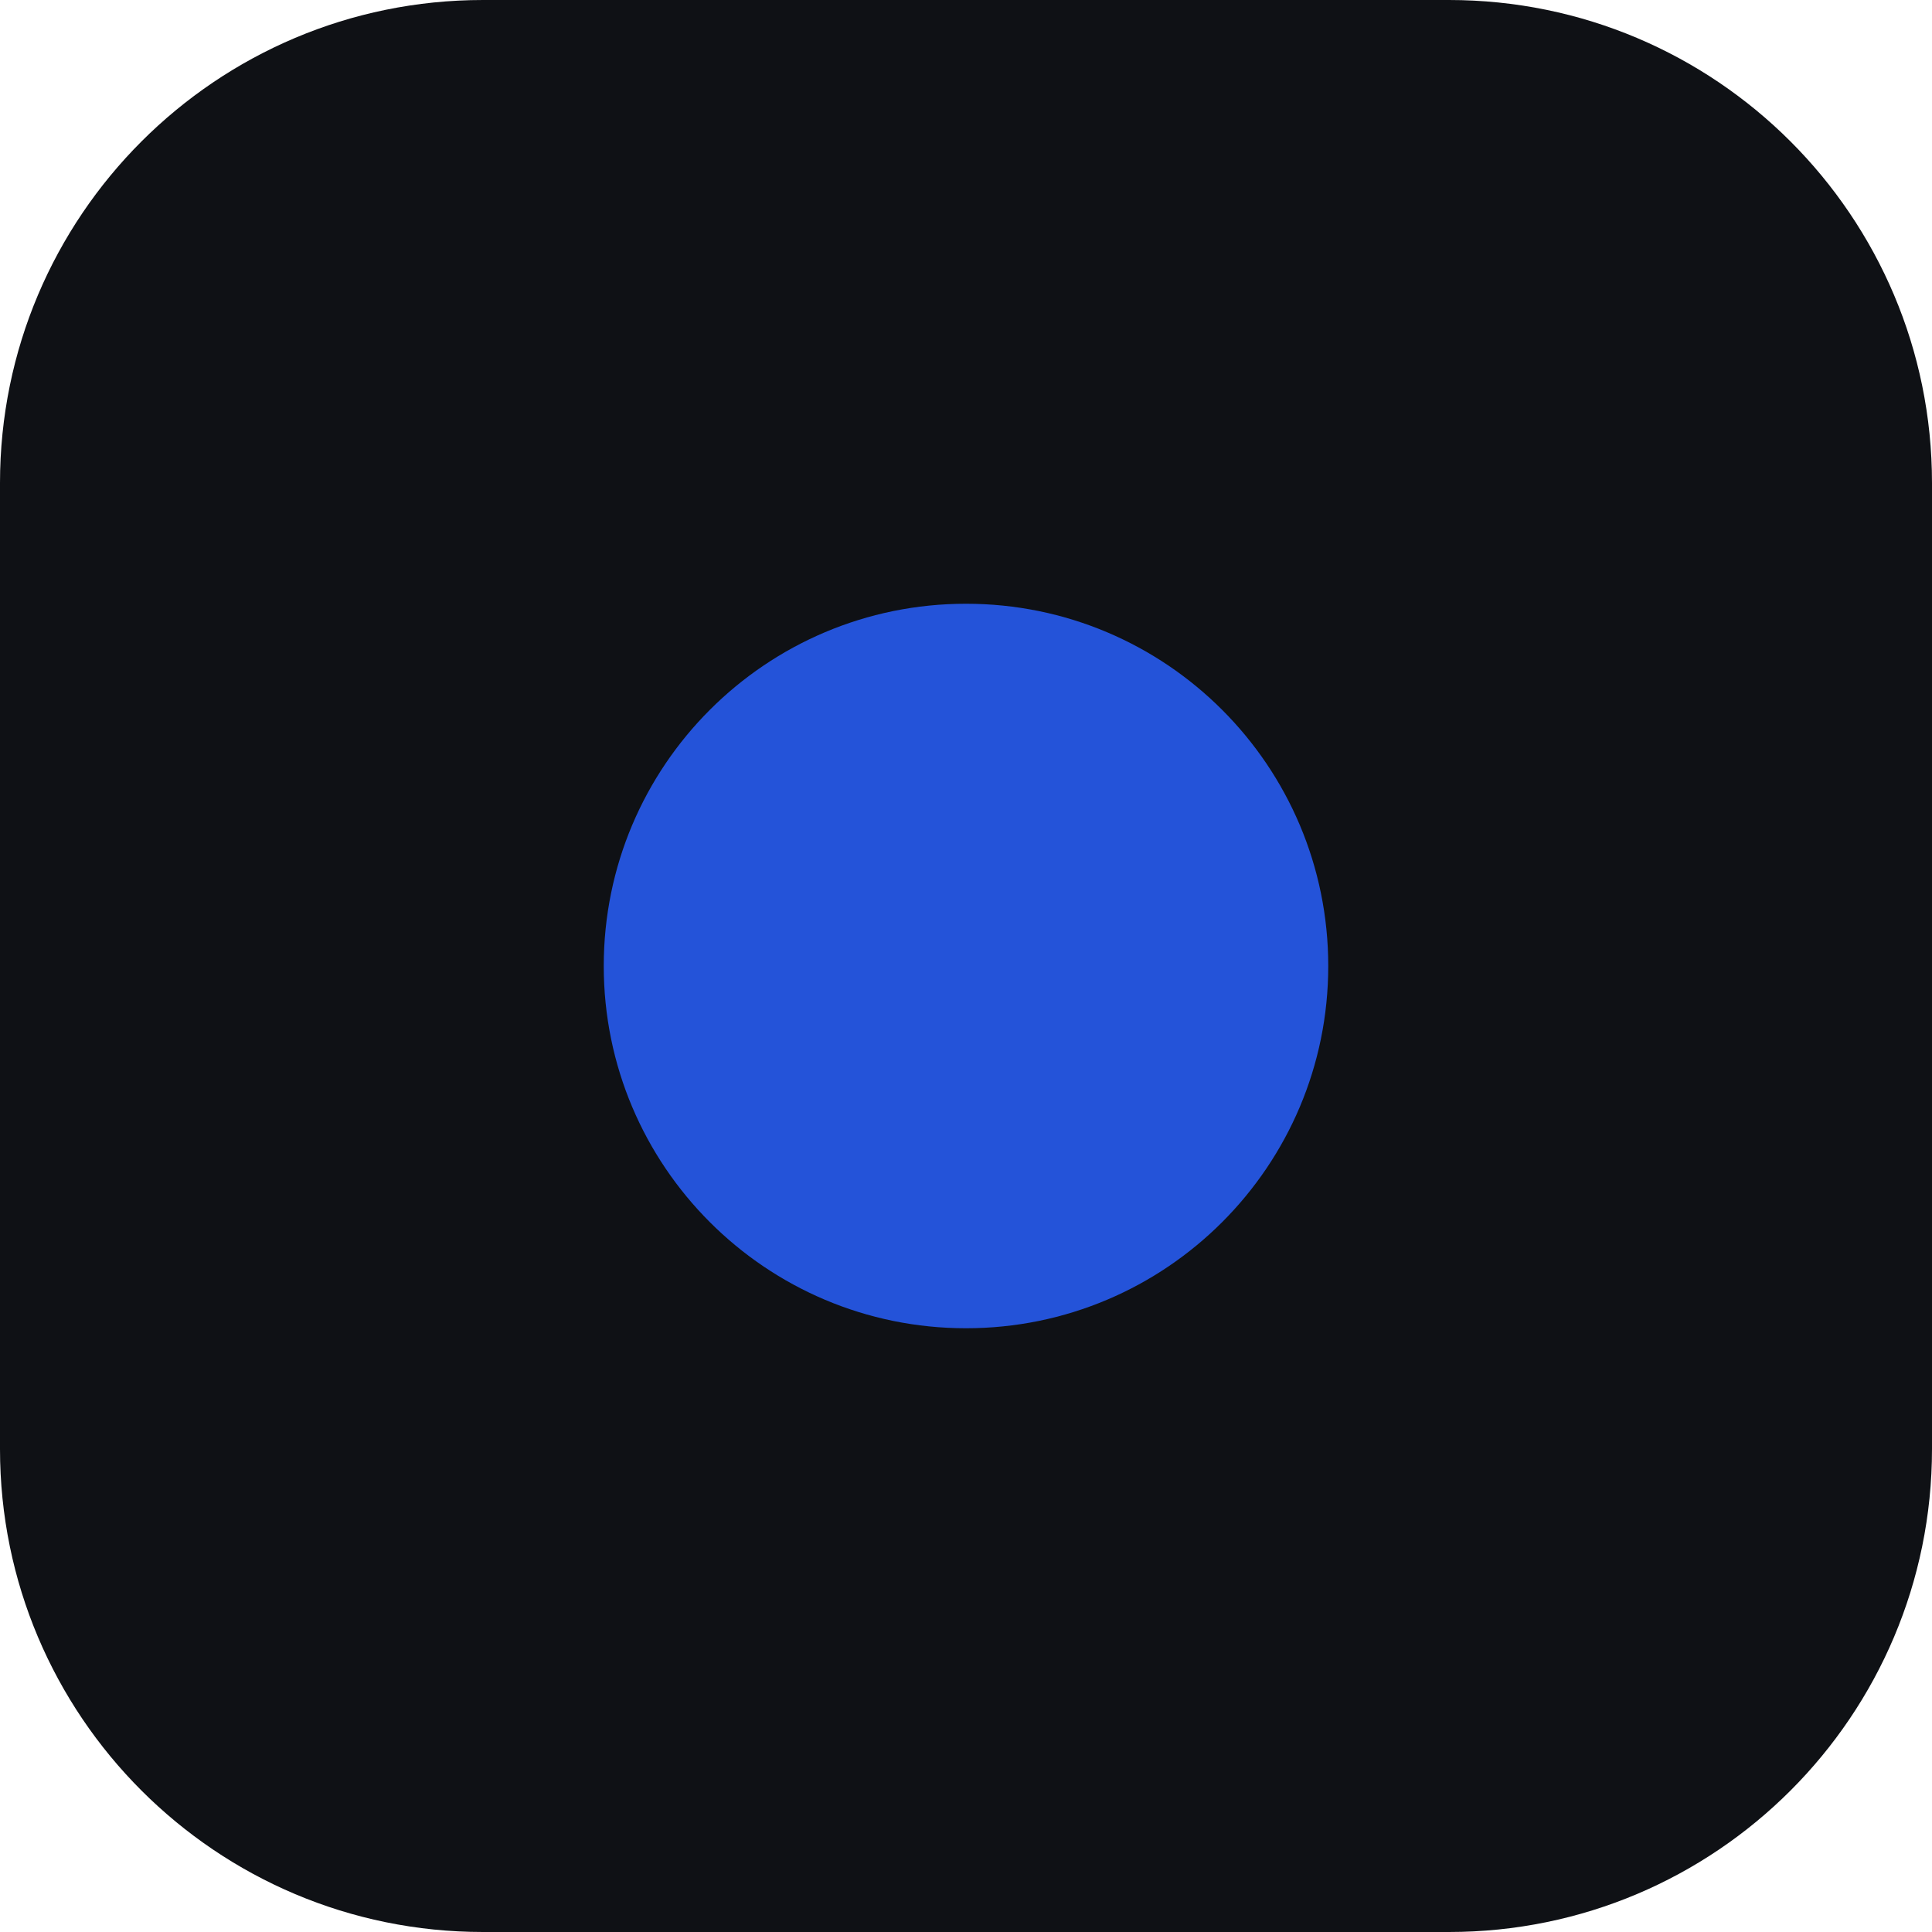
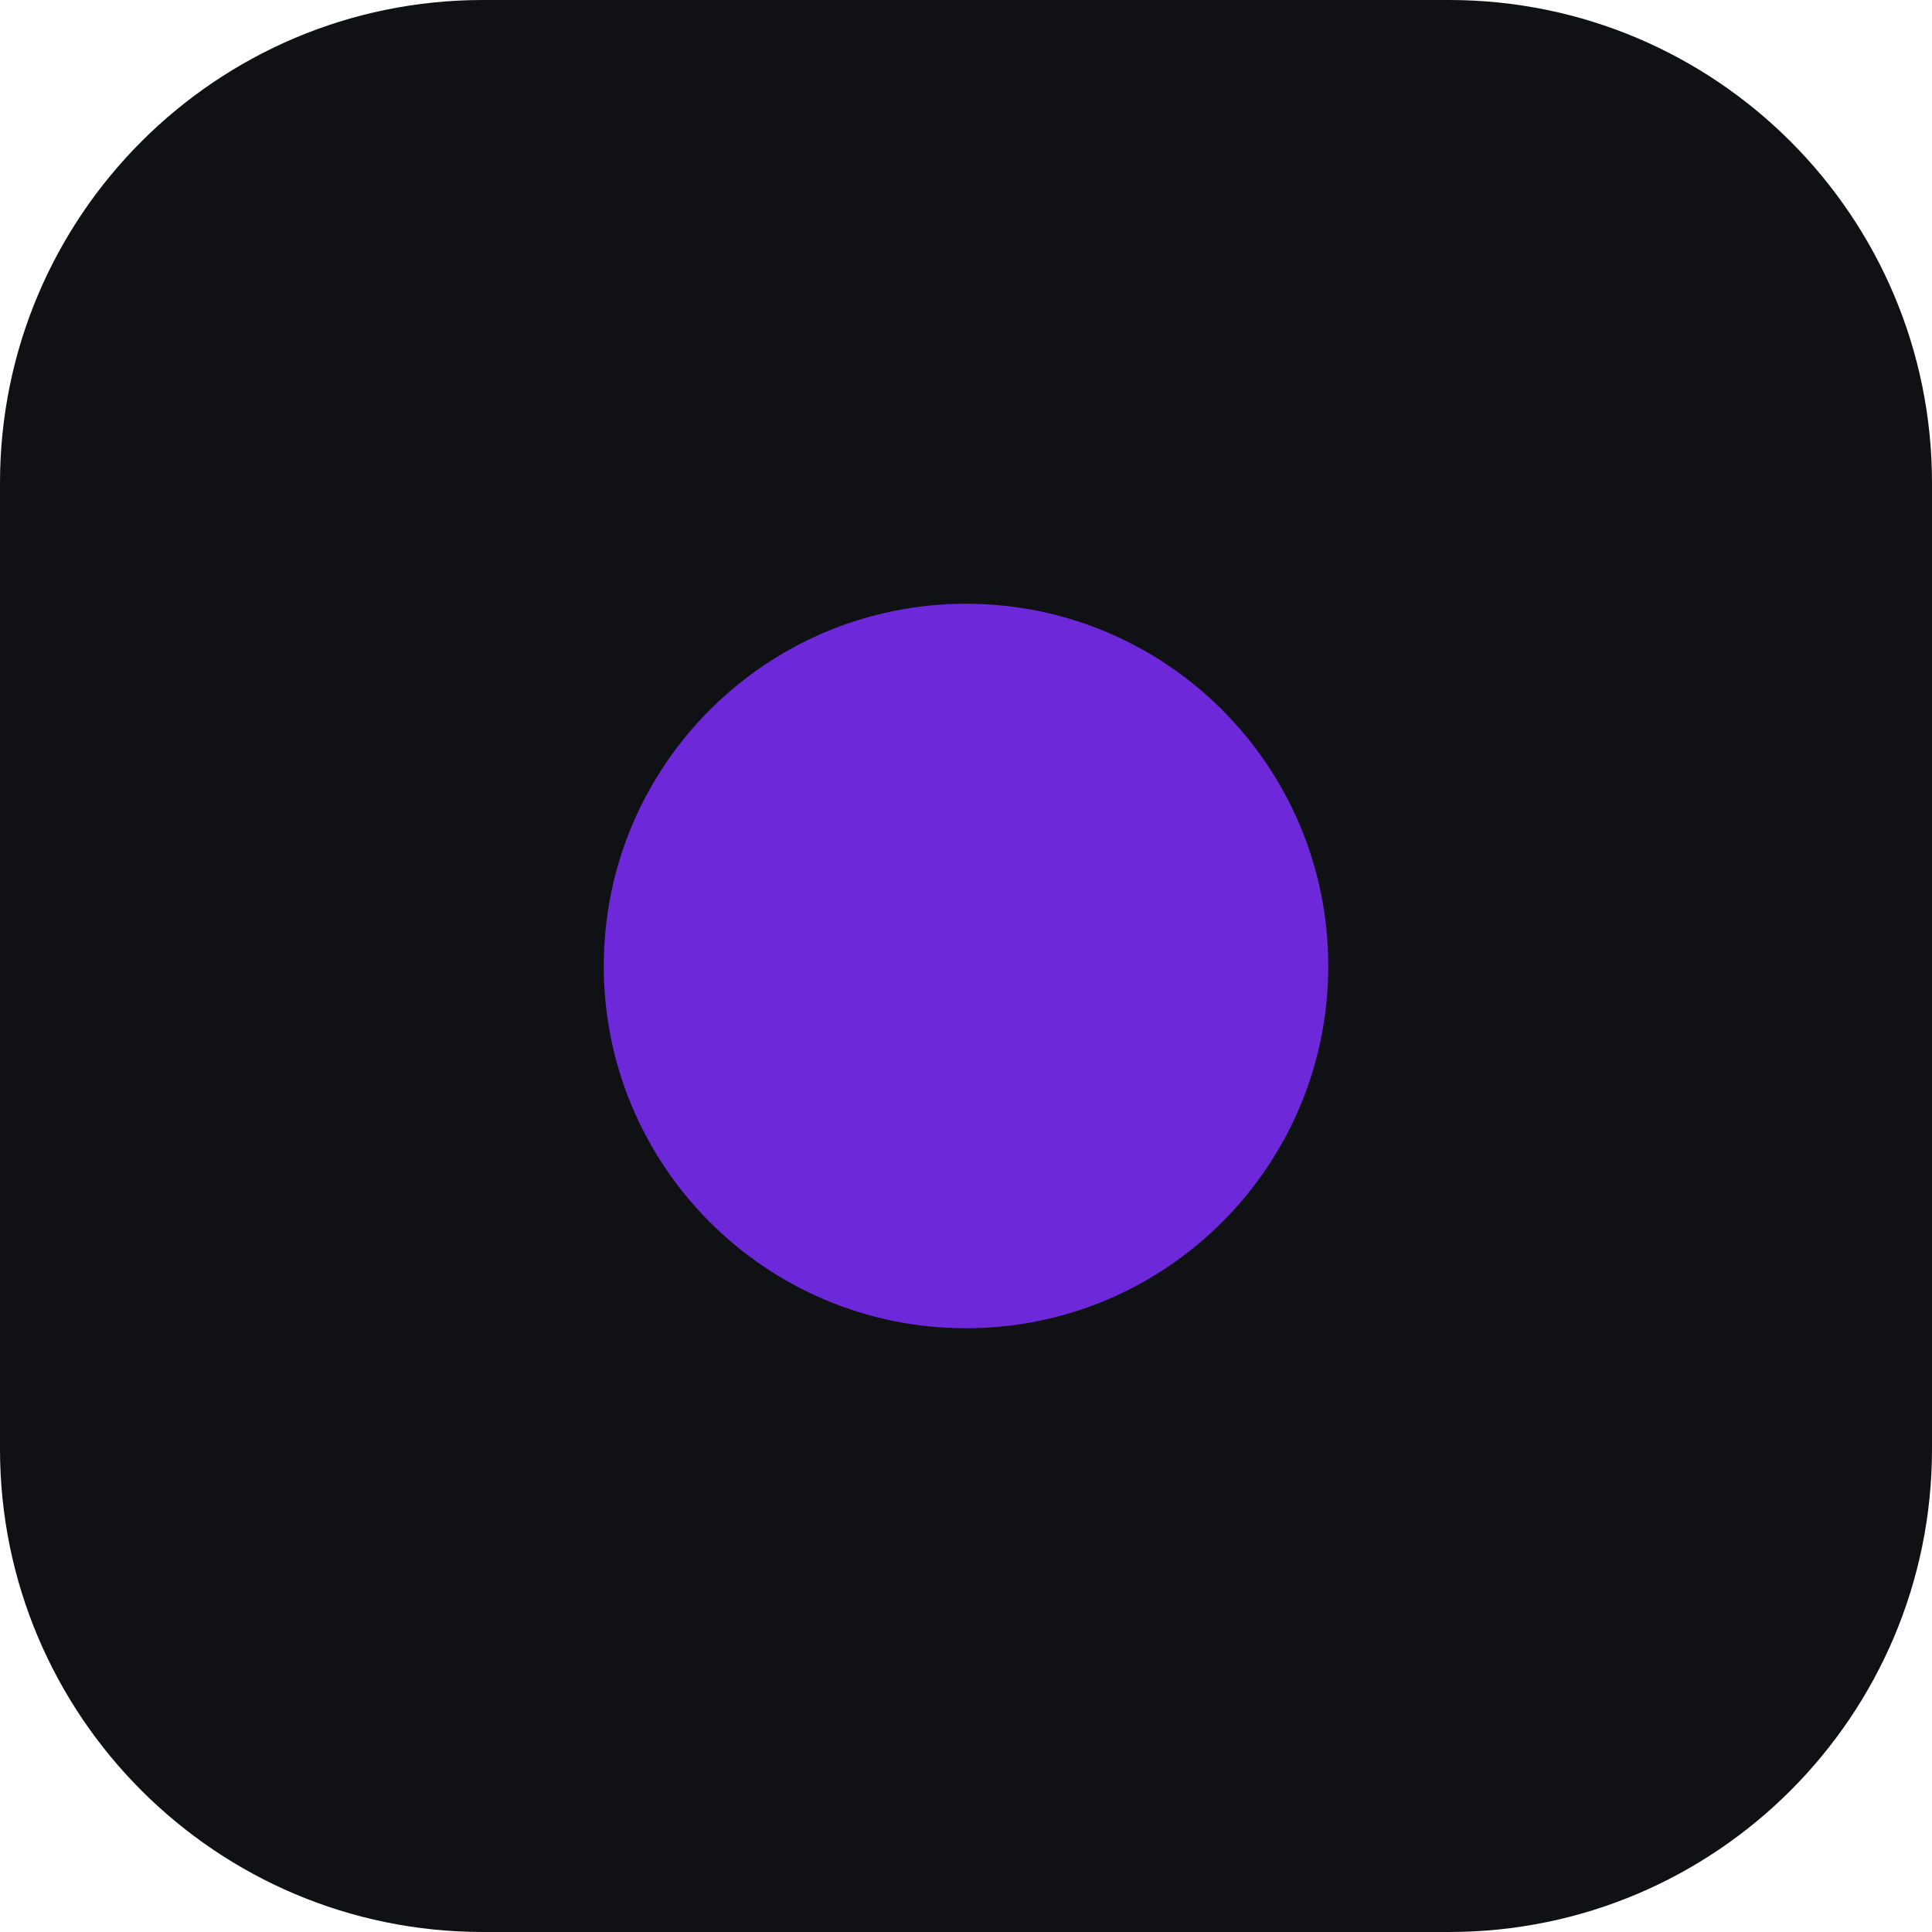
<svg xmlns="http://www.w3.org/2000/svg" viewBox="0 0 32 32">
  <rect width="32" height="32" rx="8" fill="#0F1115" />
-   <circle cx="16" cy="16" r="6" fill="#2453D9" />
+   <circle cx="16" cy="16" r="6" fill="#6D28D9" />
</svg>
